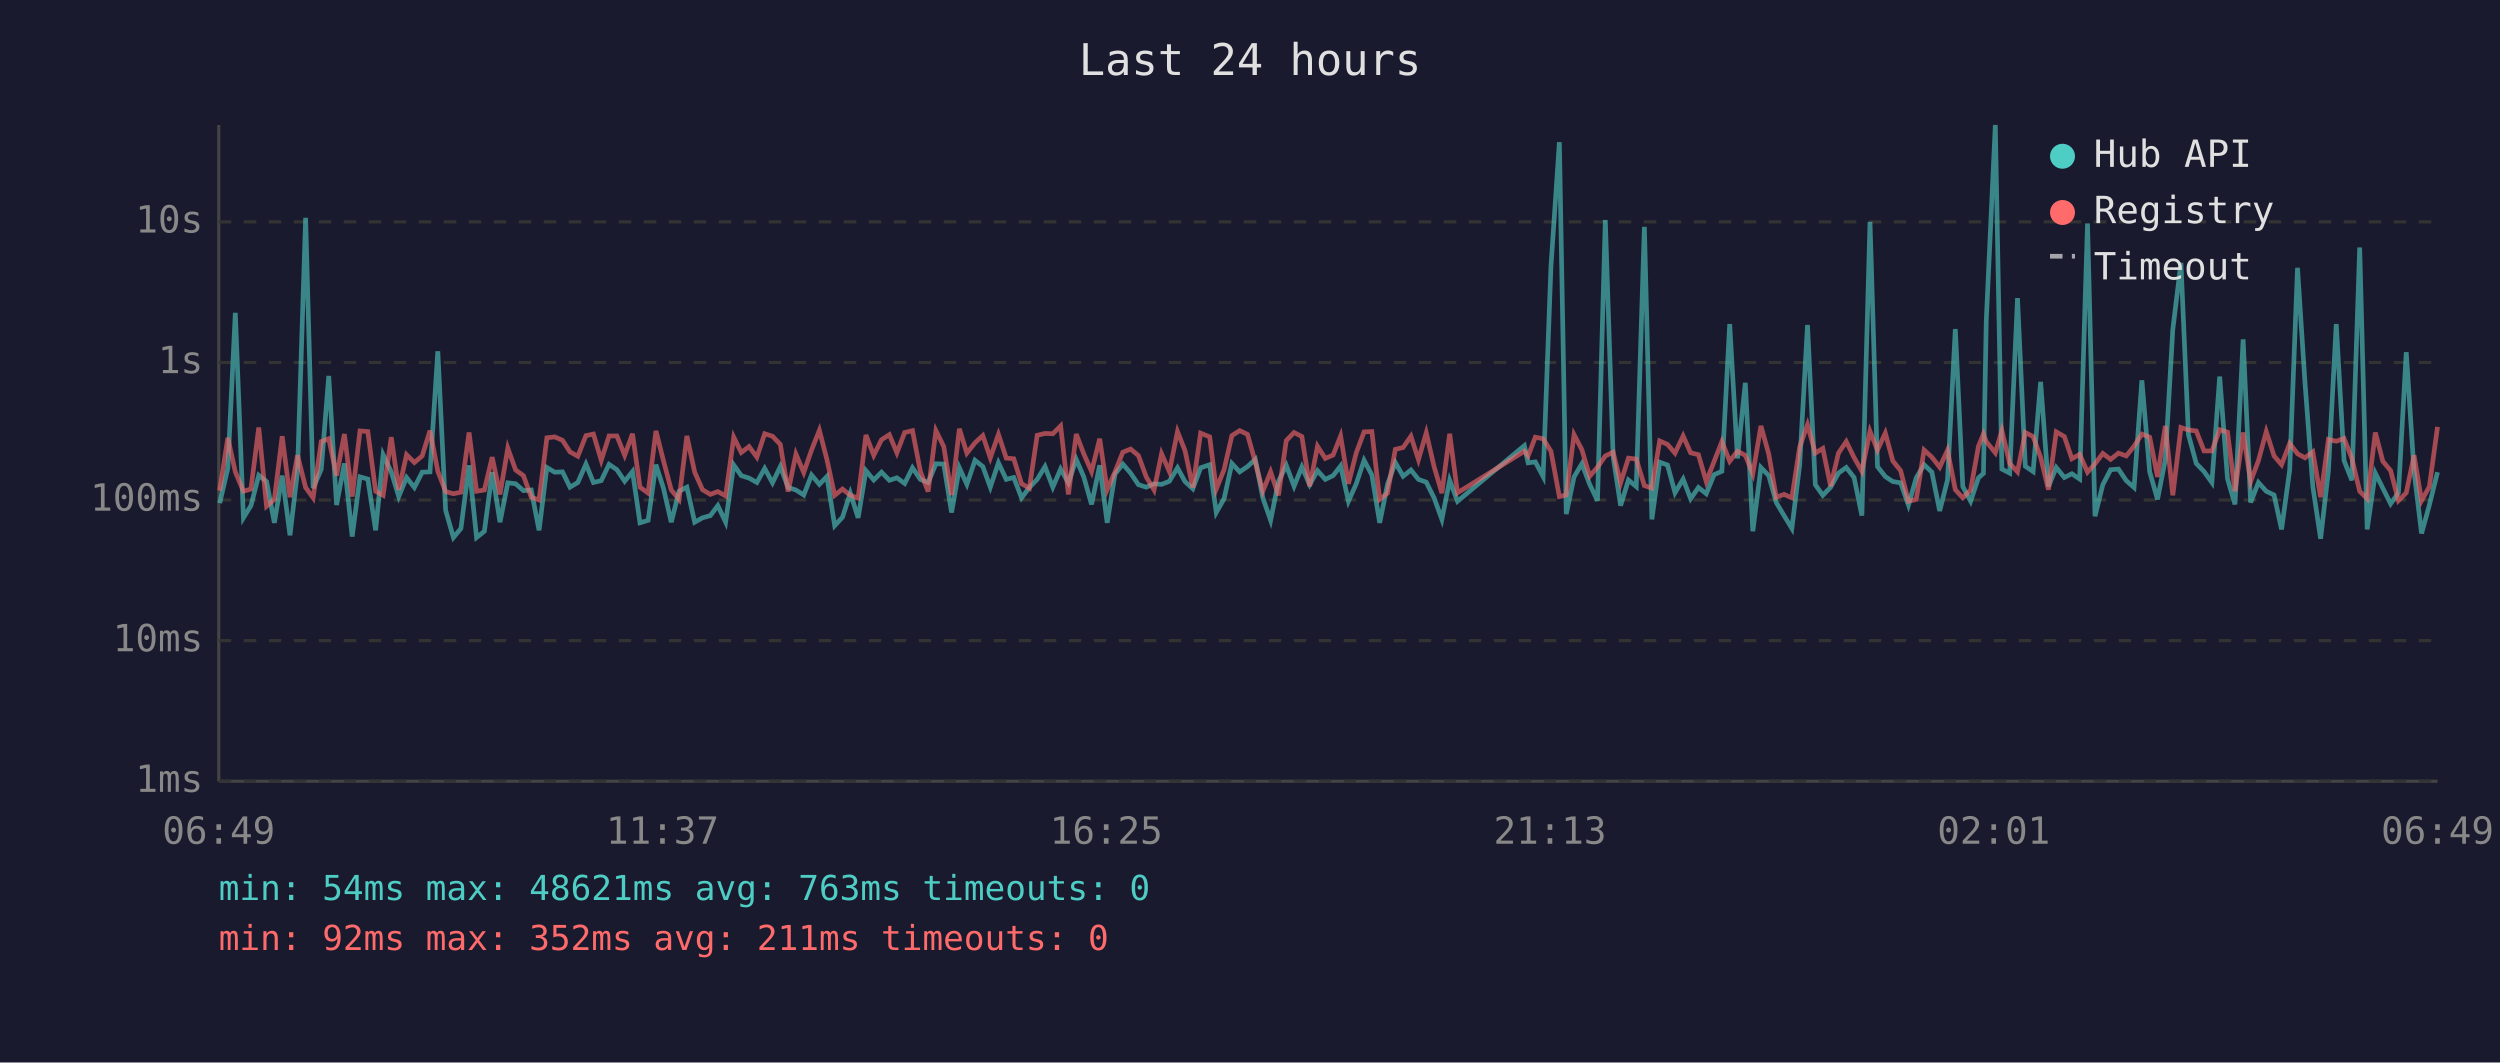
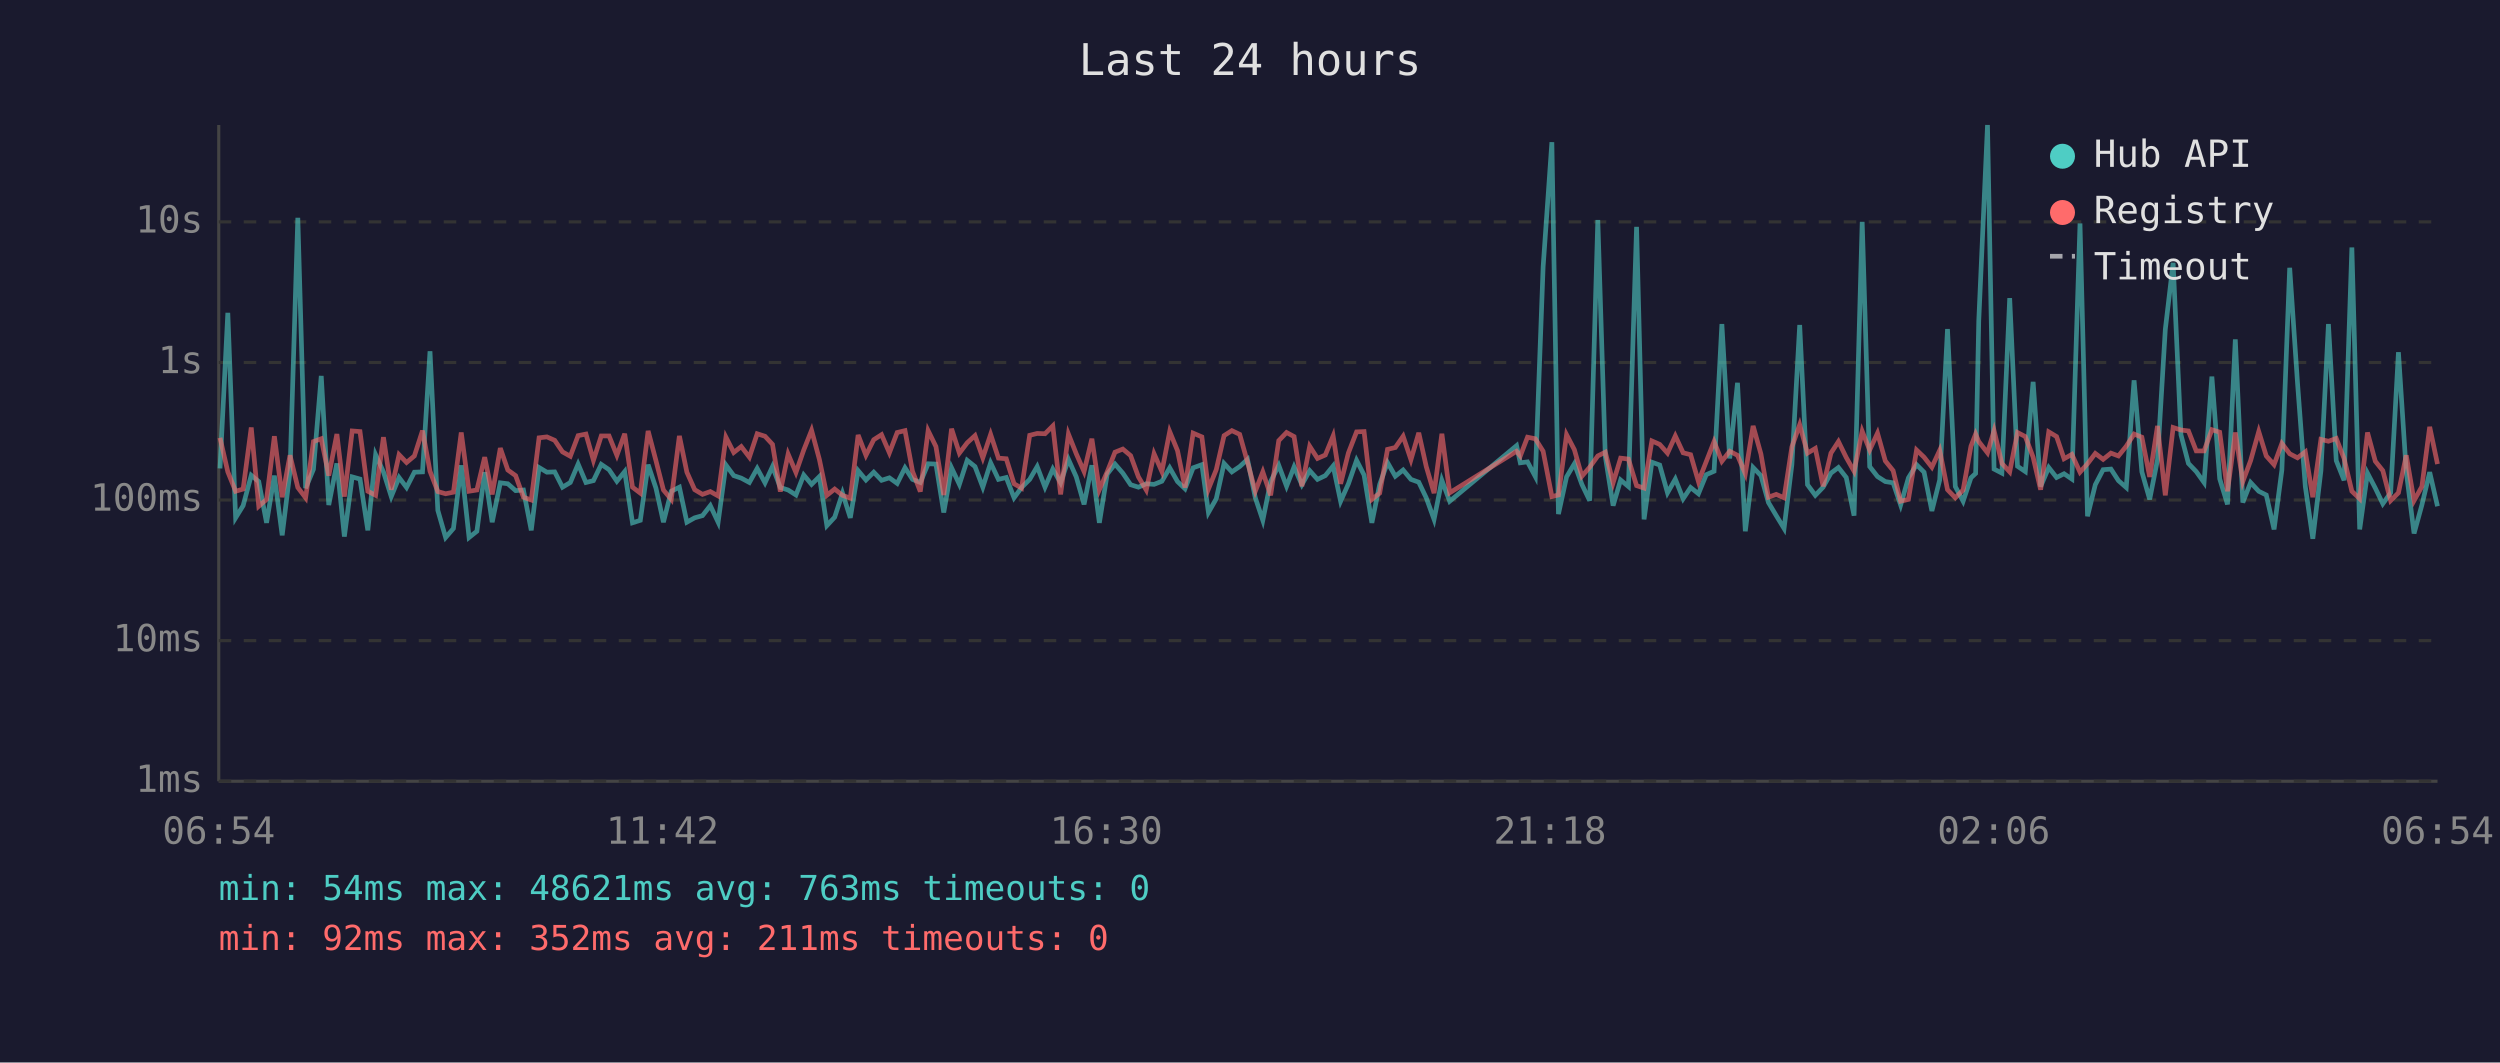
<svg xmlns="http://www.w3.org/2000/svg" viewBox="0 0 800 340" font-family="monospace" font-size="12">
  <rect width="800" height="340" fill="#1a1a2e" />
  <text x="400" y="24" fill="#e0e0e0" font-size="14" text-anchor="middle">Last 24 hours</text>
  <line x1="70" y1="40" x2="70" y2="250" stroke="#444" stroke-width="1" />
  <line x1="70" y1="250" x2="780" y2="250" stroke="#444" stroke-width="1" />
  <line x1="70" y1="250" x2="780" y2="250" stroke="#333" stroke-width="1" stroke-dasharray="4" />
  <text x="65" y="250" fill="#888" text-anchor="end" dominant-baseline="middle">1ms</text>
  <line x1="70" y1="205" x2="780" y2="205" stroke="#333" stroke-width="1" stroke-dasharray="4" />
  <text x="65" y="205" fill="#888" text-anchor="end" dominant-baseline="middle">10ms</text>
  <line x1="70" y1="160" x2="780" y2="160" stroke="#333" stroke-width="1" stroke-dasharray="4" />
  <text x="65" y="160" fill="#888" text-anchor="end" dominant-baseline="middle">100ms</text>
  <line x1="70" y1="116" x2="780" y2="116" stroke="#333" stroke-width="1" stroke-dasharray="4" />
  <text x="65" y="116" fill="#888" text-anchor="end" dominant-baseline="middle">1s</text>
  <line x1="70" y1="71" x2="780" y2="71" stroke="#333" stroke-width="1" stroke-dasharray="4" />
  <text x="65" y="71" fill="#888" text-anchor="end" dominant-baseline="middle">10s</text>
-   <text x="70" y="270" fill="#888" text-anchor="middle">06:49</text>
-   <text x="212" y="270" fill="#888" text-anchor="middle">11:37</text>
-   <text x="354" y="270" fill="#888" text-anchor="middle">16:25</text>
-   <text x="496" y="270" fill="#888" text-anchor="middle">21:13</text>
-   <text x="638" y="270" fill="#888" text-anchor="middle">02:01</text>
-   <text x="780" y="270" fill="#888" text-anchor="middle">06:49</text>
-   <polyline points="70.3,161.0 72.9,149.9 75.3,100.1 77.9,165.7 80.3,161.8 82.8,152.1 85.3,154.1 87.8,167.3 90.3,152.2 92.8,171.3 95.2,150.9 97.8,69.7 100.2,156.2 102.8,150.2 105.2,120.3 107.7,161.6 110.2,148.3 112.7,171.7 115.2,152.6 117.7,153.3 120.2,169.7 122.6,145.5 125.2,151.0 127.6,158.9 130.1,152.8 132.6,156.0 135.1,151.1 137.6,151.0 140.1,112.4 142.6,163.3 145.1,172.0 147.5,169.1 150.1,148.9 152.5,172.0 155.0,170.0 157.5,151.1 160.0,167.1 162.5,154.5 165.0,154.8 167.5,157.0 170.0,156.8 172.5,169.7 175.0,149.6 177.5,151.1 180.0,151.0 182.4,155.9 184.9,154.4 187.5,148.5 189.9,154.4 192.4,153.8 194.9,148.6 197.4,150.3 199.9,154.0 202.4,150.9 204.8,167.3 207.4,166.5 209.9,148.7 212.3,156.2 214.8,167.1 217.3,157.2 219.8,155.9 222.3,167.1 224.8,165.7 227.3,165.0 229.7,161.8 232.2,167.1 234.8,148.8 237.2,152.2 239.7,153.0 242.2,154.4 244.7,149.9 247.2,154.5 249.7,149.3 252.2,156.0 254.7,156.8 257.2,158.4 259.7,152.0 262.2,155.0 264.6,152.5 267.1,168.2 269.6,165.5 272.1,157.8 274.6,165.7 277.1,150.6 279.6,153.6 282.1,151.1 284.6,153.7 287.0,152.9 289.5,154.7 292.0,149.7 294.5,153.4 297.0,154.4 299.5,148.4 302.0,148.5 304.5,164.0 307.0,149.7 309.4,155.0 312.0,147.3 314.5,149.3 316.9,155.9 319.5,148.1 322.0,153.4 324.4,152.8 326.9,159.3 329.4,156.0 331.9,153.4 334.4,149.3 336.9,155.9 339.4,150.1 341.9,154.5 344.4,147.0 346.8,152.6 349.3,161.4 351.9,148.9 354.3,167.3 356.8,151.7 359.3,148.5 361.8,151.4 364.3,155.1 366.8,155.9 369.3,154.8 371.7,155.0 374.2,154.0 376.8,149.7 379.2,154.1 381.7,156.4 384.2,149.7 387.1,148.7 389.2,164.0 391.7,159.6 394.2,148.3 396.7,151.0 399.2,149.3 401.7,147.0 404.1,159.3 406.6,166.5 409.1,154.1 411.6,148.9 414.1,155.6 416.6,149.4 419.1,155.1 421.6,150.6 424.1,153.4 426.6,152.2 429.0,149.1 431.5,160.4 434.0,154.8 436.5,147.3 439.0,152.0 441.5,167.3 444.0,155.0 446.5,148.0 449.0,152.4 451.5,150.4 453.9,153.4 456.4,154.3 458.9,159.3 461.4,166.2 463.9,153.7 466.4,160.4 487.8,142.6 489.0,148.1 491.3,147.8 493.8,152.5 496.3,85.4 499.0,45.5 501.2,164.5 503.7,152.6 506.2,148.4 508.7,155.0 511.2,160.2 513.7,70.4 516.2,146.1 518.6,161.8 521.1,153.6 523.6,155.7 526.2,72.6 528.6,166.2 531.1,147.9 533.6,148.8 536.0,157.7 538.6,153.3 541.0,159.6 543.5,156.0 546.0,158.0 548.5,151.9 551.0,150.8 553.5,103.7 556.0,146.7 558.5,122.5 560.9,170.0 563.5,149.6 566.0,152.2 568.4,160.8 570.9,165.0 573.4,169.1 575.9,148.7 578.4,104.0 580.9,155.1 583.3,158.5 585.8,155.9 588.3,151.4 590.8,149.6 593.3,152.8 595.8,165.0 598.4,71.0 600.8,149.3 603.3,152.5 605.7,154.1 608.2,154.5 610.7,161.6 613.2,152.9 615.7,148.7 618.2,151.1 620.7,163.5 623.2,153.6 625.7,105.3 628.1,155.7 630.6,160.4 633.1,152.9 634.7,151.5 635.6,102.7 638.5,40.0 640.6,150.1 643.1,151.4 645.6,95.4 648.1,149.2 650.6,150.9 653.0,122.2 655.5,155.7 658.0,149.6 660.6,152.8 663.0,151.6 665.5,153.3 668.0,71.5 670.4,165.2 672.9,155.1 675.4,150.3 677.9,150.1 680.4,153.8 682.9,156.0 685.4,121.7 687.9,151.0 690.4,159.8 692.9,147.1 695.3,105.4 697.9,84.1 700.3,139.1 702.8,148.3 705.3,150.9 707.8,154.4 710.3,120.5 712.8,153.2 715.2,161.4 717.8,108.6 720.2,160.8 722.7,154.4 725.2,157.2 727.7,158.4 730.1,169.4 732.7,150.4 735.2,85.7 737.6,122.5 740.1,155.7 742.6,172.4 745.1,150.6 747.6,103.7 750.1,147.4 752.6,153.7 755.1,79.2 757.5,169.4 760.1,151.4 762.5,156.2 765.0,161.2 767.5,157.7 770.0,112.7 772.5,150.9 774.9,170.7 777.4,161.6 780.0,151.1" fill="none" stroke="#4ecdc4" stroke-width="1.5" opacity="0.6" />
-   <polyline points="70.3,157.0 72.9,140.1 75.3,151.0 77.9,157.2 80.3,156.5 82.8,136.8 85.3,162.0 87.8,159.8 90.3,139.6 92.8,159.1 95.2,145.7 97.8,156.0 100.2,159.3 102.8,141.3 105.2,140.4 107.7,152.2 110.2,138.9 112.7,158.9 115.2,137.9 117.7,138.1 120.2,157.2 122.6,158.5 125.2,139.9 127.6,156.7 130.1,145.5 132.6,148.0 135.1,145.9 137.6,137.8 140.1,150.8 142.6,157.3 145.1,158.0 147.5,157.5 150.1,138.4 152.5,157.2 155.0,156.8 157.5,146.3 160.0,158.2 162.5,143.4 165.0,150.4 167.5,152.2 170.0,159.1 172.5,160.0 175.0,140.1 177.5,139.8 180.0,140.9 182.4,144.6 184.9,146.0 187.5,139.4 189.9,138.9 192.4,147.3 194.9,139.5 197.4,139.5 199.9,145.7 202.4,138.8 204.8,155.9 207.4,157.8 209.9,137.9 212.3,147.4 214.8,156.8 217.3,159.8 219.8,139.5 222.3,151.1 224.8,156.7 227.3,158.2 229.7,157.3 232.2,158.7 234.8,139.9 237.2,144.8 239.7,142.9 242.2,146.3 244.7,138.8 247.2,139.6 249.7,142.2 252.2,157.3 254.7,145.3 257.2,151.2 259.7,144.0 262.2,137.7 264.6,147.0 267.1,158.5 269.6,156.5 272.1,158.5 274.6,159.4 277.1,139.2 279.6,145.7 282.1,140.7 284.6,139.1 287.0,144.9 289.5,138.4 292.0,137.8 294.5,150.8 297.0,157.3 299.5,137.8 302.0,142.9 304.5,158.4 307.0,137.2 309.4,145.0 312.0,141.7 314.5,139.4 316.9,146.5 319.5,139.0 322.0,146.6 324.4,146.8 326.9,154.8 329.4,156.2 331.9,139.3 334.4,138.7 336.9,138.8 339.4,136.3 341.9,158.2 344.4,138.9 346.8,145.2 349.3,150.9 351.9,140.4 354.3,156.7 356.8,151.0 359.3,144.7 361.8,143.7 364.3,145.8 366.8,152.6 369.3,156.8 371.7,145.2 374.2,150.9 376.8,138.1 379.2,144.2 381.7,156.0 384.2,138.6 387.1,139.8 389.2,156.5 391.7,150.3 394.2,139.4 396.7,137.8 399.2,139.0 401.7,147.9 404.1,157.2 406.6,151.0 409.1,158.5 411.6,141.0 414.1,138.4 416.6,139.7 419.1,155.6 421.6,142.8 424.1,146.7 426.6,145.6 429.0,139.5 431.5,154.8 434.0,144.9 436.5,138.2 439.0,138.1 441.5,159.8 444.0,157.8 446.5,143.8 449.0,143.2 451.5,139.6 453.9,147.1 456.4,138.5 458.9,149.3 461.4,157.8 463.9,138.8 466.4,157.7 487.8,144.4 489.0,145.9 491.3,139.9 493.8,140.4 496.3,144.4 499.0,158.9 501.2,158.4 503.7,139.1 506.2,143.9 508.7,152.4 511.2,149.5 513.7,145.9 516.2,144.7 518.6,154.5 521.1,146.6 523.6,146.9 526.2,155.4 528.6,156.2 531.1,141.1 533.6,142.2 536.0,145.0 538.6,139.5 541.0,144.9 543.5,145.5 546.0,154.1 548.5,147.7 551.0,141.3 553.5,147.6 556.0,144.4 558.5,145.7 560.9,151.6 563.5,136.3 566.0,145.3 568.4,159.1 570.9,158.2 573.4,159.3 575.9,143.0 578.4,135.9 580.9,145.0 583.3,143.5 585.8,155.6 588.3,145.0 590.8,141.3 593.3,146.4 595.8,150.8 598.4,138.0 600.8,144.0 603.3,138.6 605.7,147.5 608.2,150.6 610.7,160.4 613.2,159.8 615.7,144.0 618.2,146.3 620.7,149.5 623.2,144.1 625.7,156.7 628.1,159.3 630.6,156.8 633.1,142.8 634.7,138.9 635.6,141.3 638.5,144.9 640.6,137.8 643.1,148.3 645.6,151.0 648.1,138.4 650.6,139.7 653.0,146.3 655.5,156.7 658.0,138.2 660.6,139.7 663.0,146.8 665.5,145.4 668.0,151.1 670.4,148.4 672.9,145.1 675.4,147.0 677.9,145.0 680.4,145.9 682.9,142.8 685.4,138.9 687.9,139.9 690.4,152.6 692.9,136.3 695.3,158.5 697.9,136.8 700.3,137.6 702.8,137.9 705.3,144.3 707.8,144.3 710.3,137.5 712.8,138.3 715.2,157.2 717.8,138.4 720.2,154.1 722.7,147.4 725.2,138.1 727.7,145.9 730.1,148.7 732.7,141.9 735.2,145.2 737.6,146.5 740.1,144.6 742.6,159.1 745.1,140.6 747.6,141.2 750.1,140.3 752.6,146.7 755.1,157.2 757.5,159.6 760.1,138.4 762.5,147.6 765.0,150.6 767.5,160.2 770.0,157.7 772.5,145.7 774.9,160.2 777.4,155.7 780.0,136.6" fill="none" stroke="#ff6b6b" stroke-width="1.5" opacity="0.6" />
+   <text x="70" y="270" fill="#888" text-anchor="middle">06:54</text>
+   <text x="212" y="270" fill="#888" text-anchor="middle">11:42</text>
+   <text x="354" y="270" fill="#888" text-anchor="middle">16:30</text>
+   <text x="496" y="270" fill="#888" text-anchor="middle">21:18</text>
+   <text x="638" y="270" fill="#888" text-anchor="middle">02:06</text>
+   <text x="780" y="270" fill="#888" text-anchor="middle">06:54</text>
+   <polyline points="70.4,149.9 72.9,100.1 75.4,165.7 77.8,161.8 80.4,152.1 82.8,154.1 85.3,167.3 87.8,152.2 90.3,171.3 92.8,150.9 95.3,69.7 97.8,156.2 100.3,150.2 102.8,120.3 105.2,161.6 107.8,148.3 110.2,171.7 112.7,152.6 115.2,153.3 117.7,169.7 120.2,145.5 122.7,151.0 125.2,158.9 127.7,152.8 130.1,156.0 132.6,151.1 135.2,151.0 137.6,112.4 140.1,163.3 142.6,172.0 145.1,169.1 147.6,148.9 150.1,172.0 152.6,170.0 155.1,151.1 157.5,167.1 160.1,154.5 162.5,154.8 165.0,157.0 167.5,156.8 170.0,169.7 172.5,149.6 175.0,151.1 177.5,151.0 180.0,155.9 182.5,154.4 185.0,148.5 187.5,154.4 189.9,153.8 192.4,148.6 194.9,150.3 197.4,154.0 199.9,150.9 202.4,167.3 204.9,166.5 207.4,148.7 209.9,156.2 212.3,167.1 214.8,157.2 217.4,155.9 219.8,167.1 222.3,165.7 224.8,165.0 227.3,161.8 229.8,167.1 232.3,148.8 234.8,152.2 237.2,153.0 239.8,154.4 242.3,149.9 244.8,154.5 247.2,149.3 249.7,156.0 252.2,156.8 254.7,158.4 257.2,152.0 259.7,155.0 262.2,152.5 264.6,168.2 267.1,165.5 269.6,157.8 272.1,165.7 274.6,150.6 277.1,153.6 279.6,151.1 282.1,153.7 284.6,152.9 287.1,154.7 289.6,149.7 292.0,153.4 294.5,154.4 297.0,148.4 299.5,148.5 302.0,164.0 304.5,149.7 307.0,155.0 309.5,147.3 312.0,149.3 314.5,155.9 317.0,148.1 319.5,153.4 322.0,152.8 324.5,159.3 326.9,156.0 329.5,153.4 331.9,149.3 334.4,155.9 336.9,150.1 339.4,154.5 341.9,147.0 344.4,152.6 346.9,161.4 349.4,148.9 351.8,167.3 354.3,151.7 356.8,148.5 359.3,151.4 361.8,155.1 364.3,155.9 366.8,154.8 369.3,155.0 371.8,154.0 374.3,149.7 376.8,154.1 379.2,156.4 381.8,149.7 384.6,148.7 386.7,164.0 389.2,159.6 391.7,148.3 394.2,151.0 396.7,149.3 399.2,147.0 401.7,159.3 404.1,166.5 406.6,154.1 409.2,148.9 411.7,155.6 414.1,149.4 416.6,155.1 419.1,150.6 421.6,153.4 424.1,152.2 426.6,149.1 429.0,160.4 431.5,154.8 434.1,147.3 436.5,152.0 439.0,167.3 441.5,155.0 444.0,148.0 446.5,152.4 449.0,150.4 451.5,153.4 454.0,154.3 456.4,159.3 458.9,166.2 461.4,153.7 463.9,160.4 485.3,142.6 486.5,148.1 488.8,147.8 491.3,152.5 493.8,85.4 496.6,45.5 498.7,164.5 501.3,152.6 503.8,148.4 506.2,155.0 508.7,160.2 511.3,70.4 513.7,146.1 516.2,161.8 518.6,153.6 521.1,155.7 523.7,72.6 526.1,166.2 528.6,147.9 531.1,148.8 533.6,157.7 536.1,153.3 538.6,159.6 541.0,156.0 543.5,158.0 546.0,151.9 548.5,150.8 551.0,103.7 553.5,146.7 556.0,122.5 558.5,170.0 561.0,149.6 563.5,152.2 565.9,160.8 568.4,165.0 570.9,169.1 573.4,148.7 575.9,104.0 578.4,155.1 580.9,158.5 583.4,155.9 585.9,151.4 588.3,149.6 590.8,152.8 593.3,165.0 595.9,71.0 598.3,149.3 600.8,152.5 603.3,154.1 605.8,154.5 608.2,161.6 610.7,152.9 613.3,148.7 615.7,151.1 618.2,163.5 620.7,153.6 623.2,105.3 625.7,155.7 628.2,160.4 630.7,152.9 632.2,151.5 633.2,102.7 636.0,40.0 638.1,150.1 640.6,151.4 643.1,95.4 645.6,149.2 648.1,150.9 650.6,122.2 653.0,155.7 655.6,149.6 658.1,152.8 660.5,151.6 663.0,153.3 665.6,71.5 668.0,165.2 670.5,155.1 673.0,150.3 675.5,150.1 677.9,153.8 680.4,156.0 682.9,121.7 685.4,151.0 687.9,159.8 690.4,147.1 692.9,105.4 695.4,84.1 697.9,139.1 700.3,148.3 702.8,150.9 705.3,154.4 707.8,120.5 710.3,153.2 712.8,161.4 715.3,108.6 717.7,160.8 720.2,154.4 722.8,157.2 725.2,158.4 727.7,169.4 730.2,150.4 732.7,85.7 735.2,122.5 737.7,155.7 740.1,172.4 742.7,150.6 745.1,103.7 747.6,147.4 750.1,153.7 752.6,79.2 755.1,169.4 757.6,151.4 760.1,156.2 762.5,161.2 765.0,157.7 767.5,112.7 770.0,150.9 772.5,170.7 775.0,161.6 777.5,151.1 780.0,162.0" fill="none" stroke="#4ecdc4" stroke-width="1.5" opacity="0.6" />
+   <polyline points="70.4,140.1 72.9,151.0 75.4,157.2 77.8,156.5 80.4,136.8 82.8,162.0 85.3,159.8 87.8,139.6 90.3,159.1 92.8,145.7 95.3,156.0 97.8,159.3 100.3,141.3 102.8,140.4 105.2,152.2 107.8,138.9 110.2,158.9 112.7,137.9 115.2,138.1 117.7,157.2 120.2,158.5 122.7,139.9 125.2,156.7 127.7,145.5 130.1,148.0 132.6,145.9 135.2,137.8 137.6,150.8 140.1,157.3 142.6,158.0 145.1,157.5 147.6,138.4 150.1,157.2 152.6,156.8 155.1,146.3 157.5,158.2 160.1,143.4 162.5,150.4 165.0,152.2 167.5,159.1 170.0,160.0 172.5,140.1 175.0,139.8 177.5,140.9 180.0,144.6 182.5,146.0 185.0,139.4 187.5,138.9 189.9,147.3 192.4,139.5 194.9,139.5 197.4,145.7 199.9,138.8 202.4,155.9 204.9,157.8 207.4,137.9 209.9,147.4 212.3,156.8 214.8,159.8 217.4,139.5 219.8,151.1 222.3,156.7 224.8,158.2 227.3,157.3 229.8,158.7 232.3,139.9 234.8,144.8 237.2,142.9 239.8,146.3 242.3,138.8 244.8,139.6 247.2,142.2 249.7,157.3 252.2,145.3 254.7,151.2 257.2,144.0 259.7,137.7 262.2,147.0 264.6,158.5 267.1,156.5 269.6,158.5 272.1,159.4 274.6,139.2 277.1,145.7 279.6,140.7 282.1,139.1 284.6,144.9 287.1,138.4 289.6,137.8 292.0,150.8 294.5,157.3 297.0,137.8 299.5,142.9 302.0,158.4 304.5,137.2 307.0,145.0 309.5,141.7 312.0,139.4 314.5,146.5 317.0,139.0 319.5,146.6 322.0,146.8 324.5,154.8 326.9,156.2 329.5,139.3 331.9,138.7 334.4,138.8 336.9,136.3 339.4,158.2 341.9,138.9 344.4,145.2 346.9,150.9 349.4,140.4 351.8,156.7 354.3,151.0 356.8,144.7 359.3,143.7 361.8,145.8 364.3,152.6 366.8,156.8 369.3,145.2 371.8,150.9 374.3,138.1 376.8,144.2 379.2,156.0 381.8,138.6 384.6,139.8 386.7,156.5 389.2,150.3 391.7,139.4 394.2,137.8 396.7,139.0 399.2,147.9 401.7,157.2 404.1,151.0 406.6,158.5 409.2,141.0 411.7,138.4 414.1,139.7 416.6,155.6 419.1,142.8 421.6,146.7 424.1,145.6 426.6,139.5 429.0,154.8 431.5,144.9 434.1,138.2 436.5,138.1 439.0,159.8 441.5,157.8 444.0,143.8 446.5,143.2 449.0,139.6 451.5,147.1 454.0,138.5 456.4,149.3 458.9,157.8 461.4,138.8 463.9,157.7 485.3,144.4 486.5,145.9 488.8,139.9 491.3,140.4 493.8,144.4 496.6,158.9 498.7,158.4 501.3,139.1 503.8,143.9 506.2,152.4 508.7,149.5 511.3,145.9 513.7,144.7 516.2,154.5 518.6,146.6 521.1,146.9 523.7,155.4 526.1,156.2 528.6,141.1 531.1,142.2 533.6,145.0 536.1,139.5 538.6,144.9 541.0,145.5 543.5,154.1 546.0,147.7 548.5,141.3 551.0,147.6 553.5,144.4 556.0,145.7 558.5,151.6 561.0,136.3 563.5,145.3 565.9,159.1 568.4,158.2 570.9,159.3 573.4,143.0 575.9,135.9 578.4,145.0 580.9,143.5 583.4,155.6 585.9,145.0 588.3,141.3 590.8,146.4 593.3,150.8 595.9,138.0 598.3,144.0 600.8,138.6 603.3,147.5 605.8,150.6 608.2,160.4 610.7,159.8 613.3,144.0 615.7,146.3 618.2,149.5 620.7,144.1 623.2,156.7 625.7,159.3 628.2,156.8 630.7,142.8 632.2,138.9 633.2,141.3 636.0,144.9 638.1,137.8 640.6,148.3 643.1,151.0 645.6,138.4 648.1,139.7 650.6,146.3 653.0,156.7 655.6,138.2 658.1,139.7 660.5,146.8 663.0,145.4 665.6,151.1 668.0,148.4 670.5,145.1 673.0,147.0 675.5,145.0 677.9,145.9 680.4,142.8 682.9,138.9 685.4,139.9 687.9,152.6 690.4,136.3 692.9,158.5 695.4,136.8 697.9,137.6 700.3,137.9 702.8,144.3 705.3,144.3 707.8,137.5 710.3,138.3 712.8,157.2 715.3,138.4 717.7,154.1 720.2,147.4 722.8,138.1 725.2,145.9 727.7,148.7 730.2,141.9 732.7,145.2 735.2,146.5 737.7,144.6 740.1,159.1 742.7,140.6 745.1,141.2 747.6,140.3 750.1,146.7 752.6,157.2 755.1,159.6 757.6,138.4 760.1,147.6 762.5,150.6 765.0,160.2 767.5,157.7 770.0,145.7 772.5,160.2 775.0,155.7 777.5,136.6 780.0,148.5" fill="none" stroke="#ff6b6b" stroke-width="1.5" opacity="0.6" />
  <circle cx="660" cy="50" r="4" fill="#4ecdc4" />
  <text x="670" y="50" fill="#e0e0e0" dominant-baseline="middle">Hub API</text>
  <circle cx="660" cy="68" r="4" fill="#ff6b6b" />
  <text x="670" y="68" fill="#e0e0e0" dominant-baseline="middle">Registry</text>
  <line x1="656" y1="82" x2="664" y2="82" stroke="#e0e0e0" stroke-width="1.5" stroke-dasharray="4,3" opacity="0.7" />
  <text x="670" y="86" fill="#e0e0e0" dominant-baseline="middle">Timeout</text>
  <text x="70" y="288" fill="#4ecdc4" font-size="11">min: 54ms  max: 48621ms  avg: 763ms  timeouts: 0</text>
  <text x="70" y="304" fill="#ff6b6b" font-size="11">min: 92ms  max: 352ms  avg: 211ms  timeouts: 0</text>
</svg>
